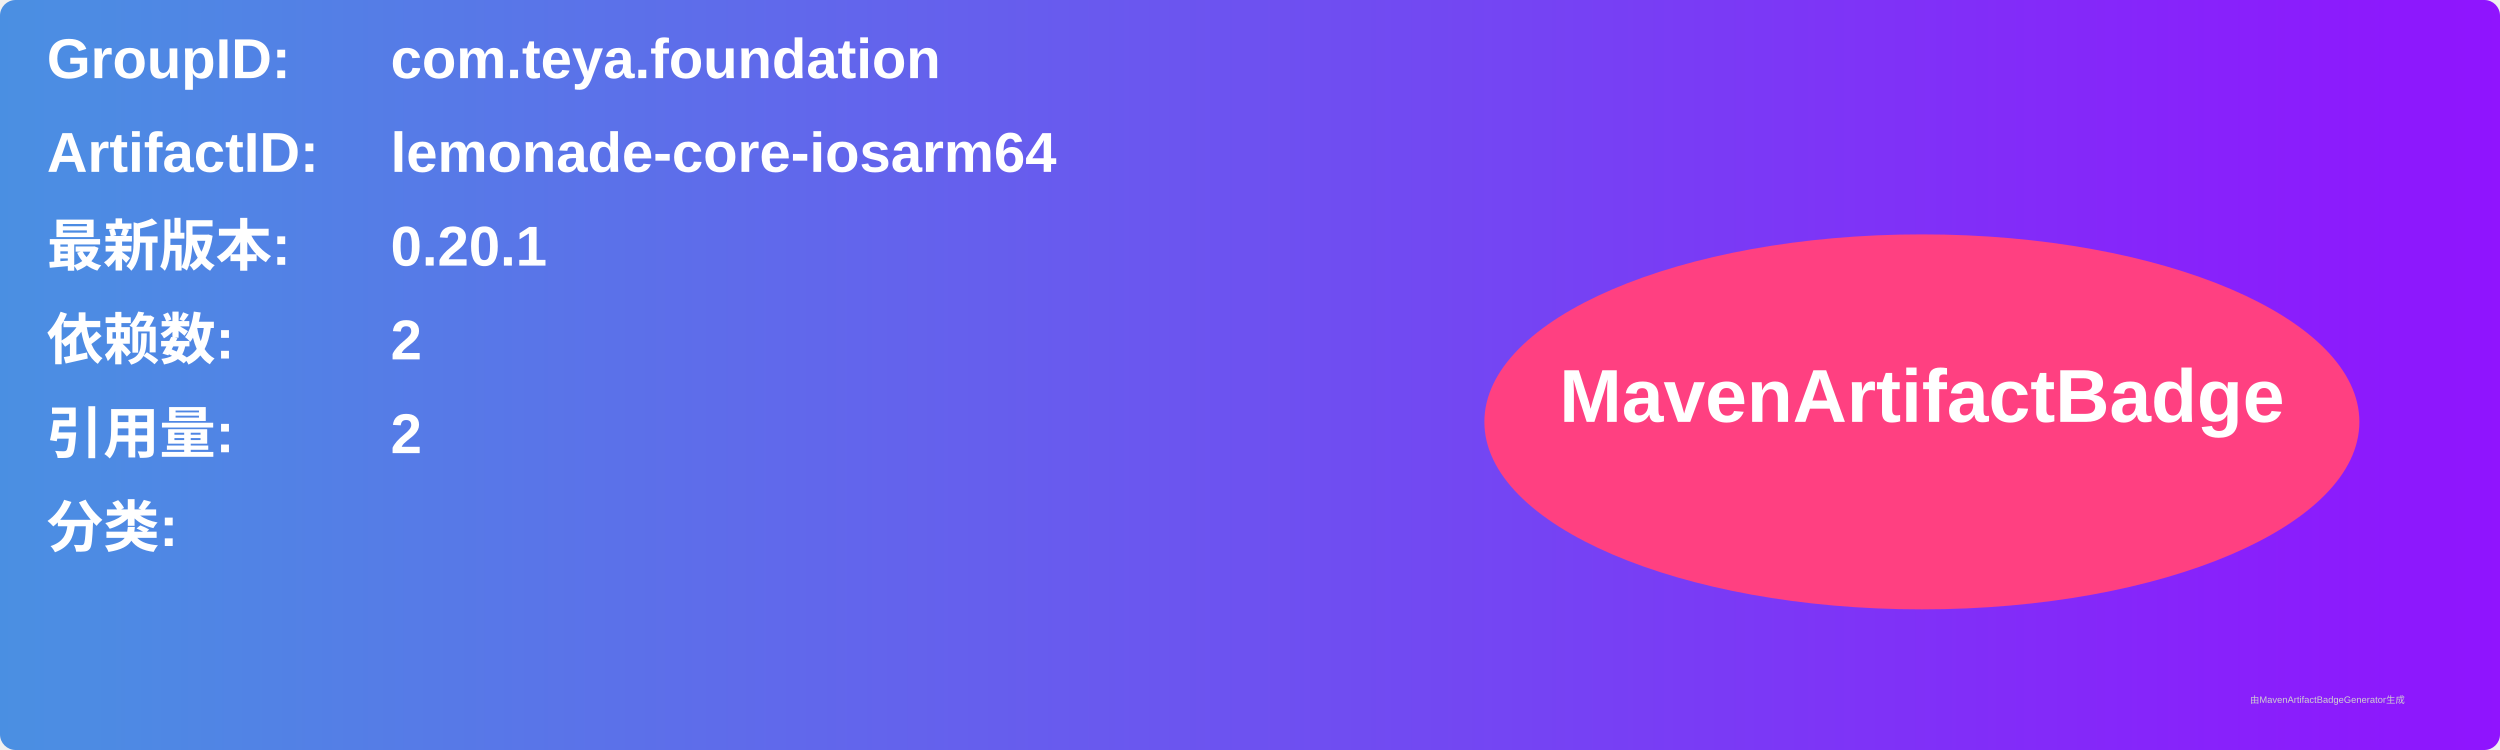
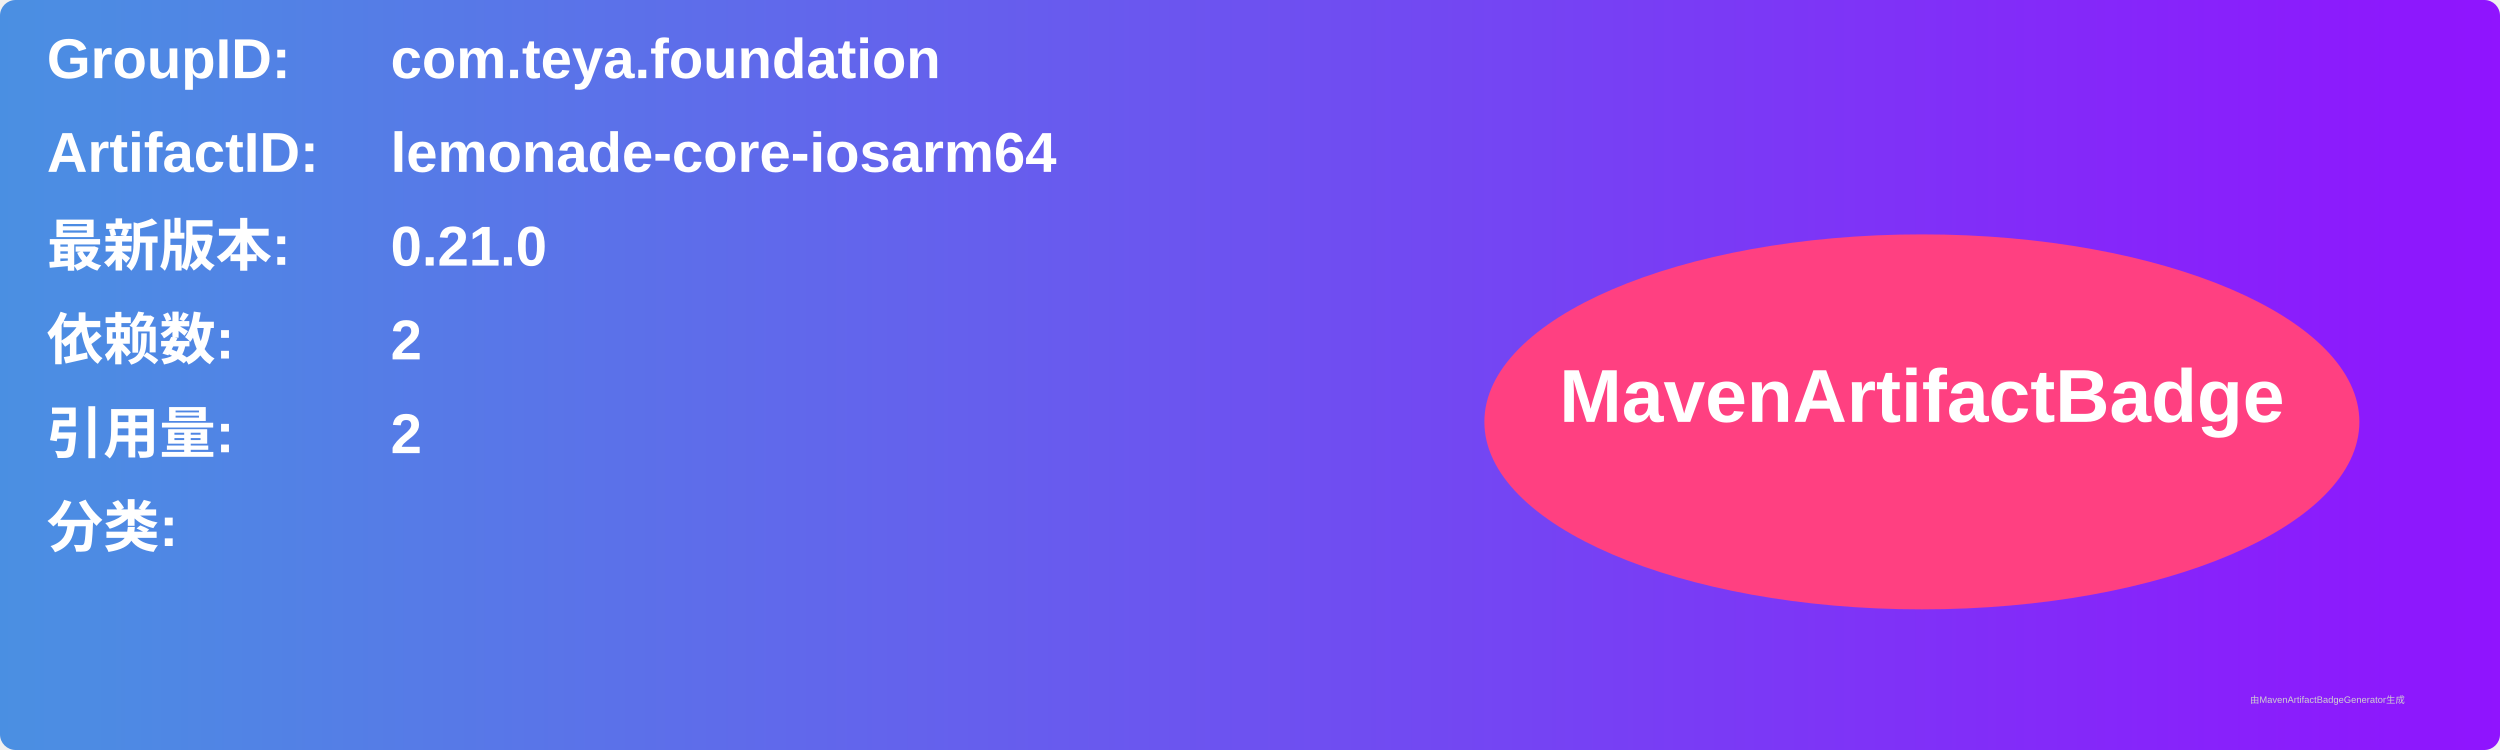
<svg xmlns="http://www.w3.org/2000/svg" width="800" height="240" viewBox="0 0 800 240">
  <linearGradient id="grad" x1="0%" y1="0%" x2="100%" y2="0%">
    <stop offset="0%" stop-color="#4a90e2" />
    <stop offset="100%" stop-color="#9013fe" />
  </linearGradient>
  <rect width="100%" height="100%" rx="5" ry="5" fill="url(#grad)" />
  <g transform="translate(15, 15)">
    <text x="0" y="10" font-family="Arial" font-size="18" fill="white" font-weight="bold" width="260">GroupID:</text>
    <text x="110" y="10" font-family="Arial" font-size="18" fill="white" font-weight="bold" width="460">com.teya.foundation</text>
    <text x="0" y="40" font-family="Arial" font-size="18" fill="white" font-weight="bold" width="260">ArtifactID:</text>
    <text x="110" y="40" font-family="Arial" font-size="18" fill="white" font-weight="bold" width="460">lemonade-core-iosarm64</text>
    <text x="0" y="70" font-family="Arial" font-size="18" fill="white" font-weight="bold">最新版本:</text>
    <text x="110" y="70" font-family="Arial" font-size="18" fill="white" font-weight="bold">
-       <tspan font-weight="bold">0.20.1</tspan>
+       <tspan font-weight="bold">0.21.0</tspan>
    </text>
    <text x="0" y="100" font-family="Arial" font-size="18" fill="white" font-weight="bold">依赖数: </text>
    <text x="110" y="100" font-family="Arial" font-size="18" fill="white">
      <tspan font-weight="bold">2</tspan>
    </text>
    <text x="0" y="130" font-family="Arial" font-size="18" fill="white" font-weight="bold">引用量: </text>
    <text x="110" y="130" font-family="Arial" font-size="18" fill="white">
      <tspan font-weight="bold">2</tspan>
    </text>
    <text x="0" y="160" font-family="Arial" font-size="18" fill="white" font-weight="bold">分类:</text>
    <text x="10" y="190" font-family="Arial" font-size="10" fill="white">
      <tspan font-weight="bold" />
    </text>
    <ellipse cx="600" cy="120" rx="140" ry="60" fill="#ff4081" />
    <text x="600" y="120" text-anchor="middle" font-family="Arial" font-size="24" fill="white" font-weight="bold">MavenArtifactBadge</text>
  </g>
  <text x="720" y="225" font-family="Arial" font-size="3" fill="#d0d0d0">由MavenArtifactBadgeGenerator生成</text>
</svg>
